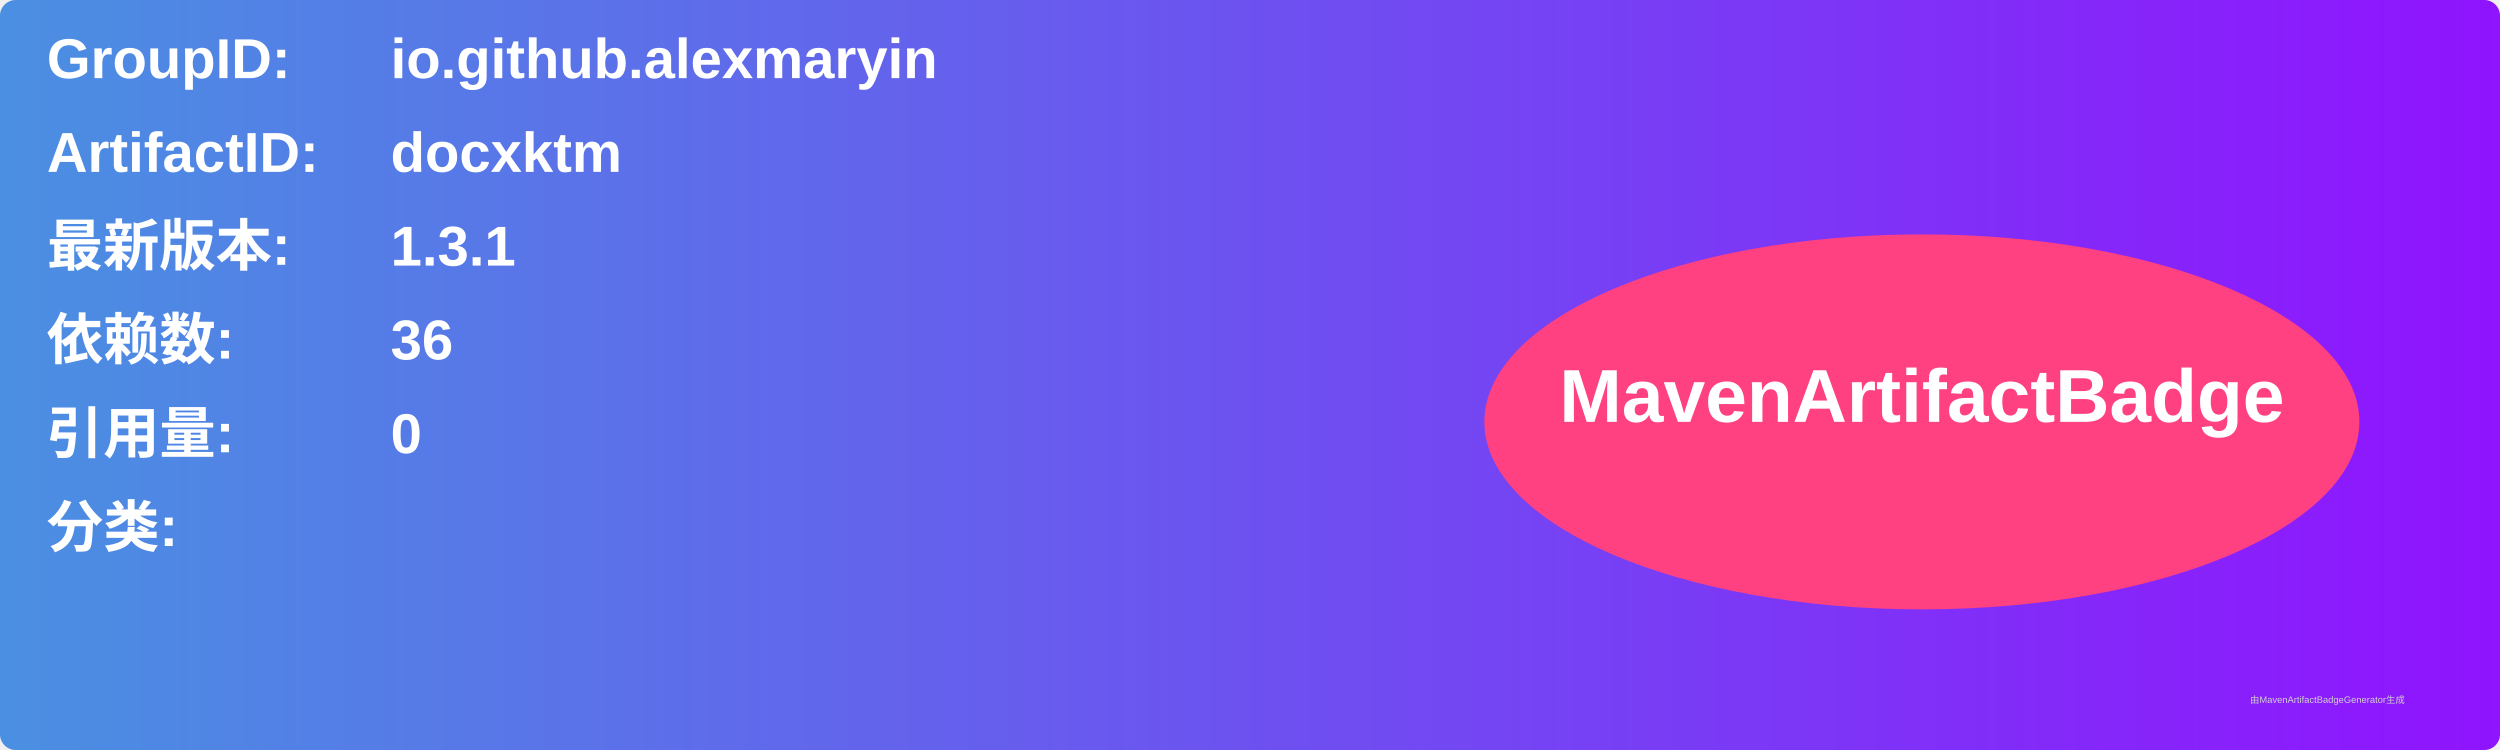
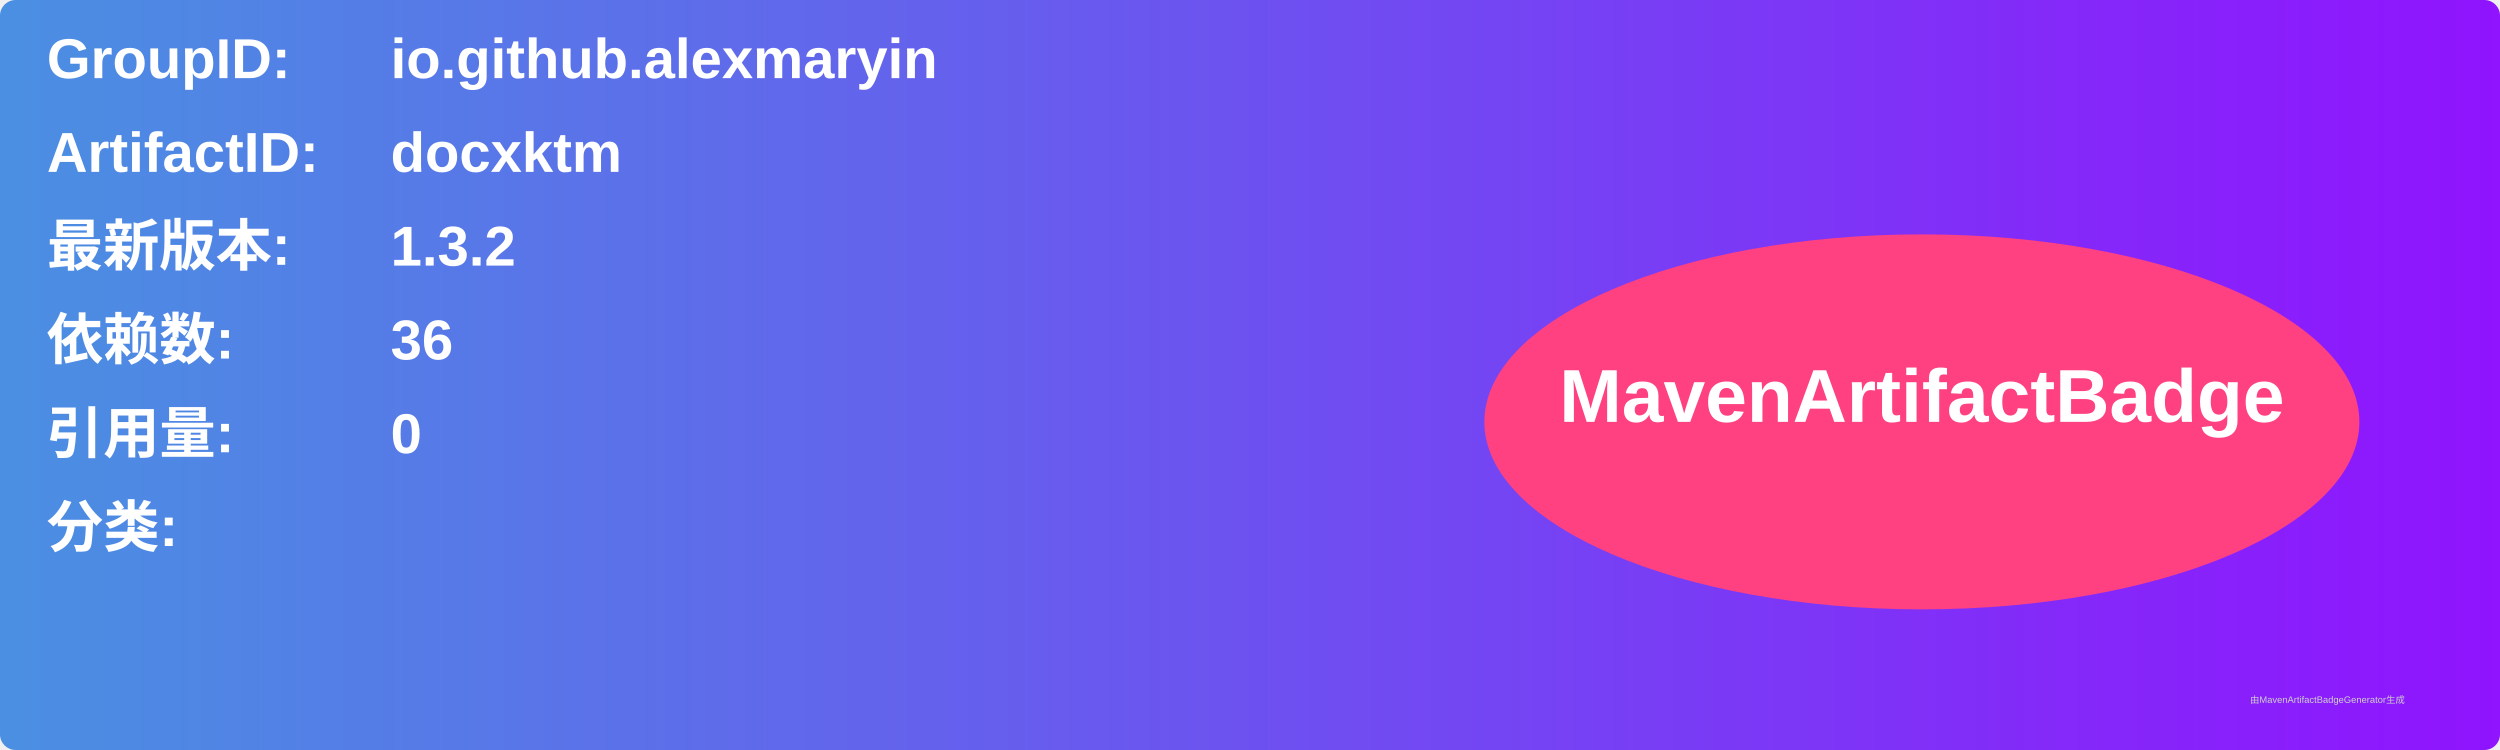
<svg xmlns="http://www.w3.org/2000/svg" width="800" height="240" viewBox="0 0 800 240">
  <linearGradient id="grad" x1="0%" y1="0%" x2="100%" y2="0%">
    <stop offset="0%" stop-color="#4a90e2" />
    <stop offset="100%" stop-color="#9013fe" />
  </linearGradient>
  <rect width="100%" height="100%" rx="5" ry="5" fill="url(#grad)" />
  <g transform="translate(15, 15)">
    <text x="0" y="10" font-family="Arial" font-size="18" fill="white" font-weight="bold" width="260">GroupID:</text>
    <text x="110" y="10" font-family="Arial" font-size="18" fill="white" font-weight="bold" width="460">io.github.alexmaryin</text>
    <text x="0" y="40" font-family="Arial" font-size="18" fill="white" font-weight="bold" width="260">ArtifactID:</text>
    <text x="110" y="40" font-family="Arial" font-size="18" fill="white" font-weight="bold" width="460">docxktm</text>
    <text x="0" y="70" font-family="Arial" font-size="18" fill="white" font-weight="bold">最新版本:</text>
    <text x="110" y="70" font-family="Arial" font-size="18" fill="white" font-weight="bold">
-       <tspan font-weight="bold">1.3.1</tspan>
+       <tspan font-weight="bold">1.3.2</tspan>
    </text>
    <text x="0" y="100" font-family="Arial" font-size="18" fill="white" font-weight="bold">依赖数: </text>
    <text x="110" y="100" font-family="Arial" font-size="18" fill="white">
      <tspan font-weight="bold">36</tspan>
    </text>
    <text x="0" y="130" font-family="Arial" font-size="18" fill="white" font-weight="bold">引用量: </text>
    <text x="110" y="130" font-family="Arial" font-size="18" fill="white">
      <tspan font-weight="bold">0</tspan>
    </text>
    <text x="0" y="160" font-family="Arial" font-size="18" fill="white" font-weight="bold">分类:</text>
    <text x="10" y="190" font-family="Arial" font-size="10" fill="white">
      <tspan font-weight="bold" />
    </text>
    <ellipse cx="600" cy="120" rx="140" ry="60" fill="#ff4081" />
    <text x="600" y="120" text-anchor="middle" font-family="Arial" font-size="24" fill="white" font-weight="bold">MavenArtifactBadge</text>
  </g>
  <text x="720" y="225" font-family="Arial" font-size="3" fill="#d0d0d0">由MavenArtifactBadgeGenerator生成</text>
</svg>
